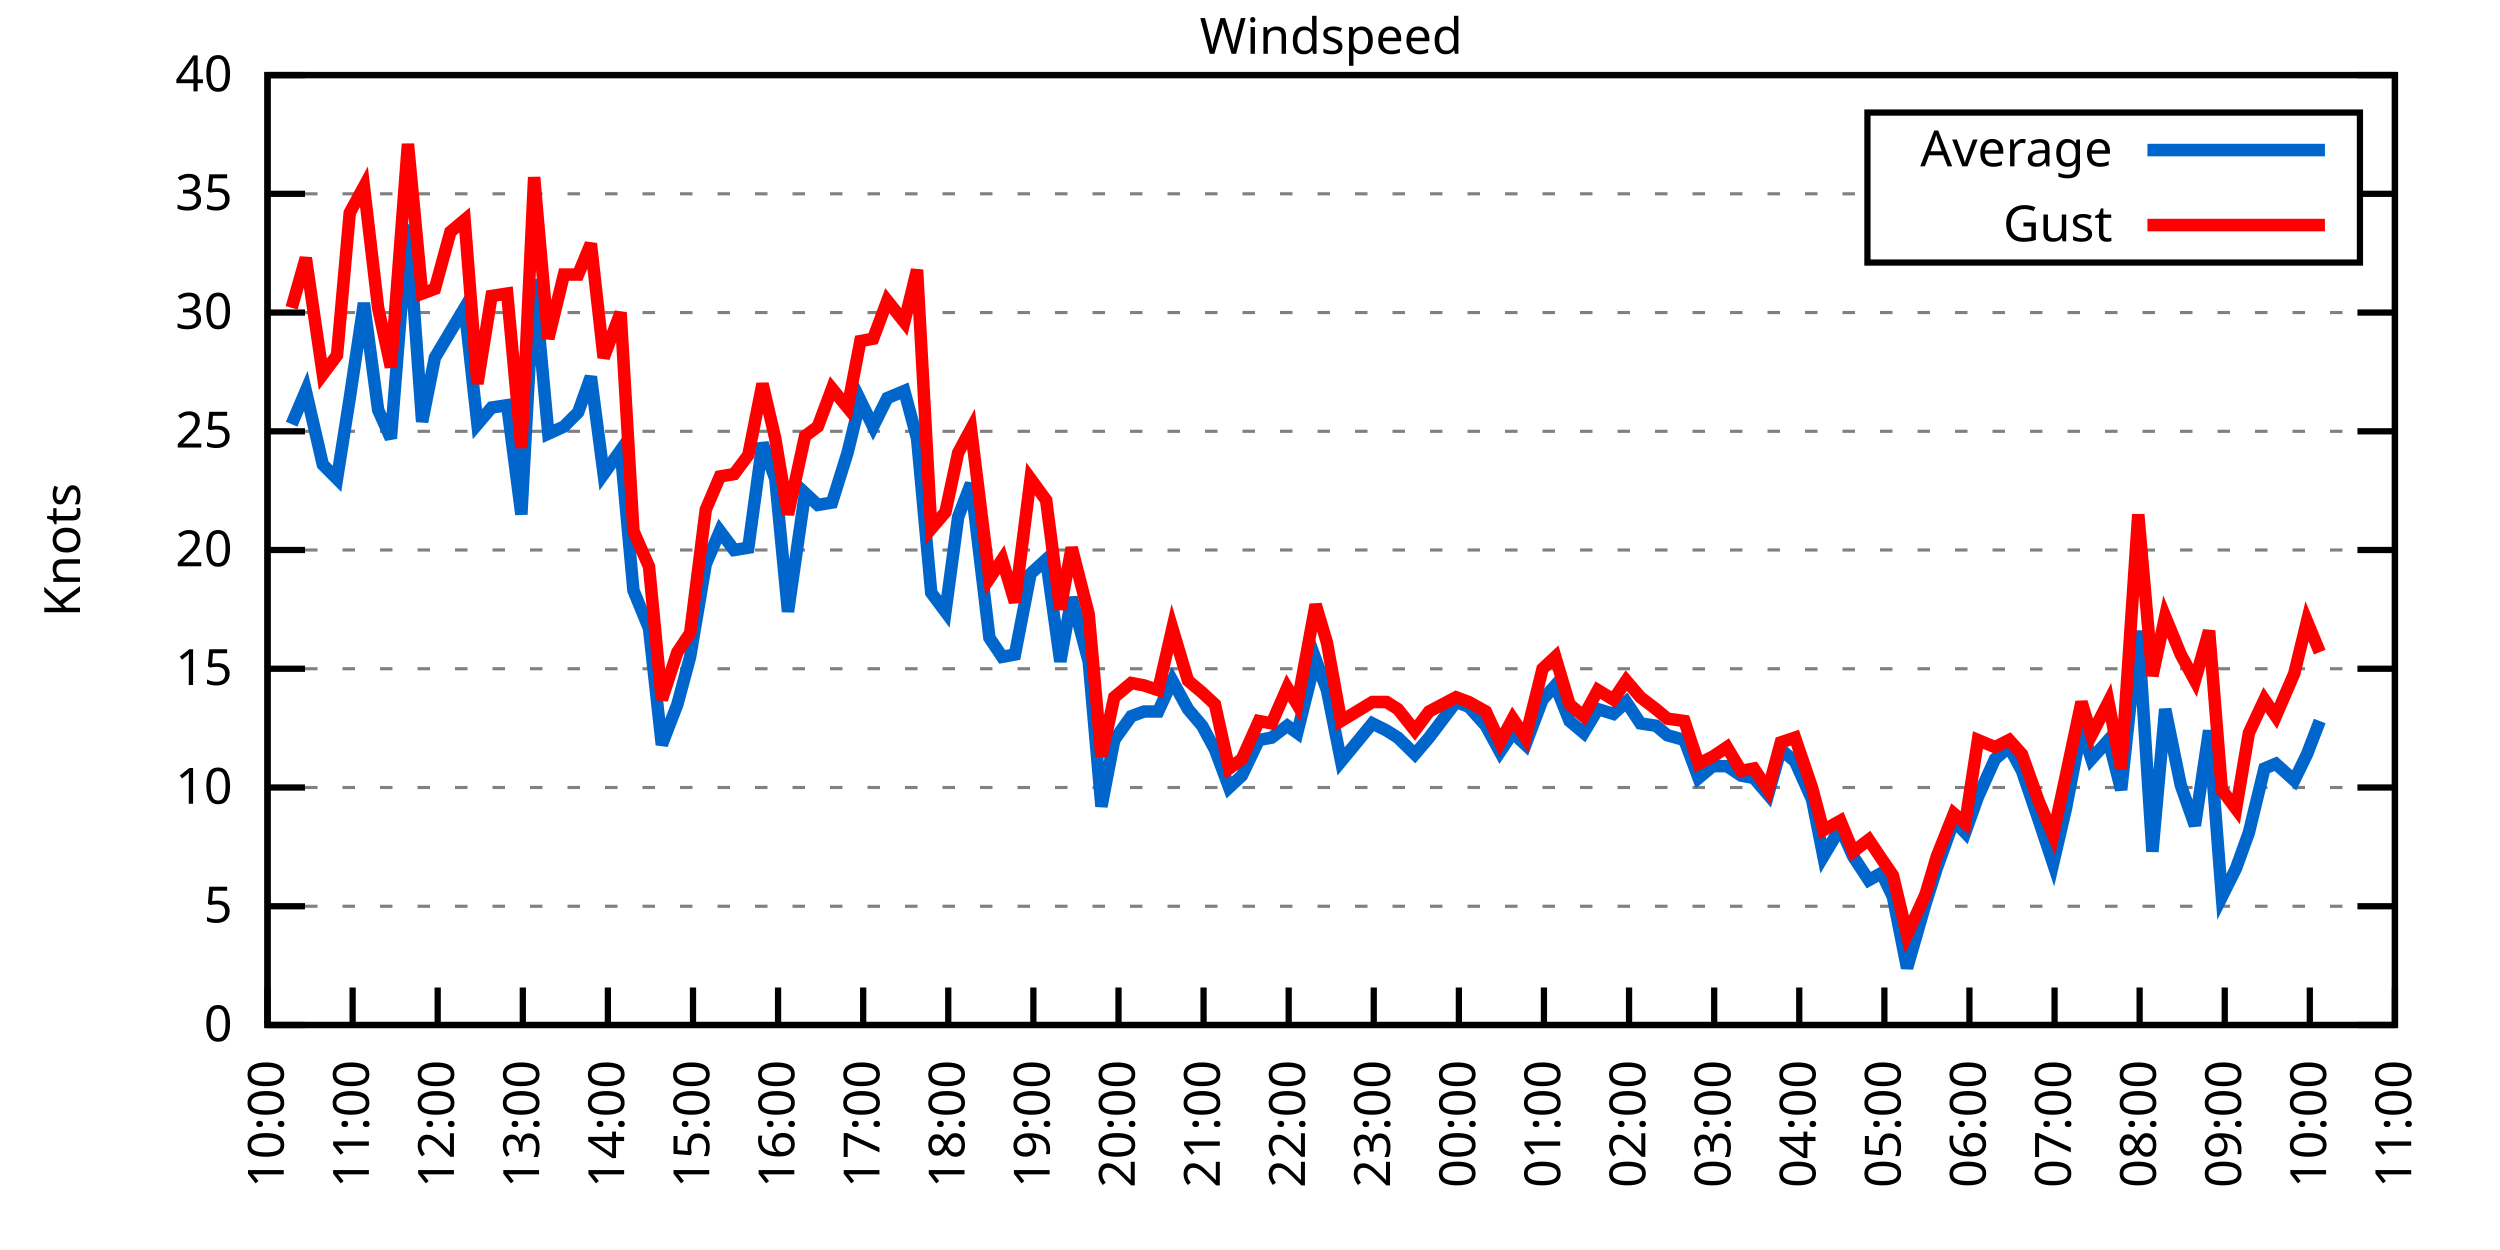
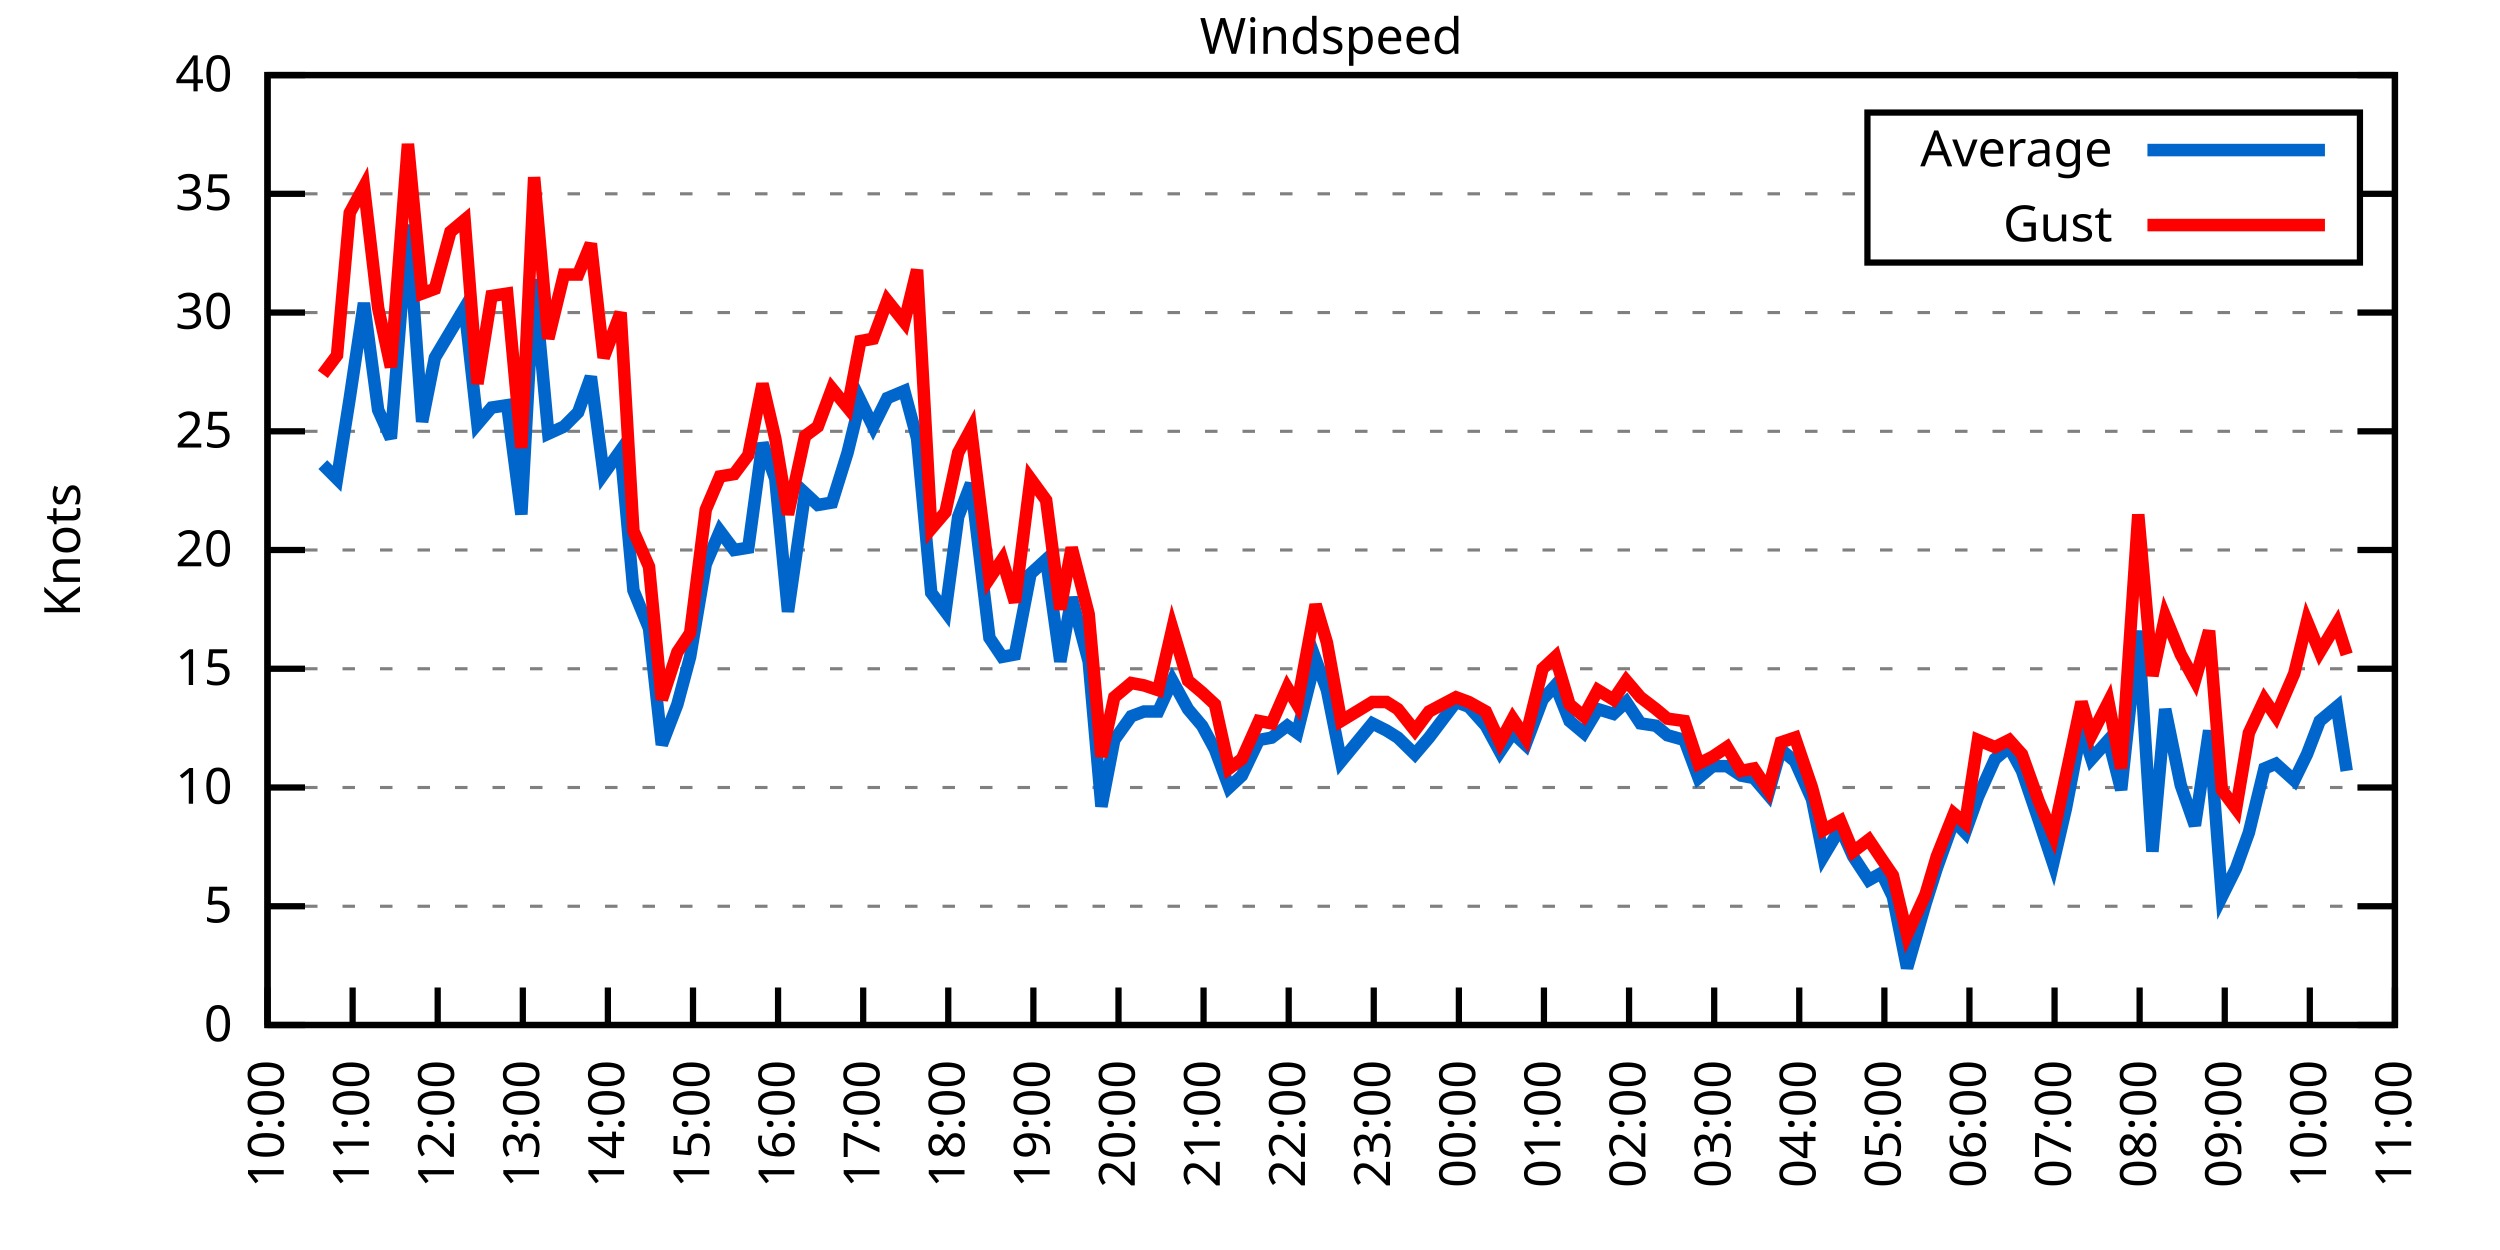
<svg xmlns="http://www.w3.org/2000/svg" xmlns:xlink="http://www.w3.org/1999/xlink" width="400" height="200" viewBox="0 0 400 200">
  <g id="gnuplot_canvas">
    <rect x="0" y="0" width="400" height="200" fill="none" />
    <defs>
      <circle id="gpDot" r="0.5" stroke-width="0.5" stroke="currentColor" />
      <path id="gpPt0" stroke-width="0.333" stroke="currentColor" d="M-1,0 h2 M0,-1 v2" />
      <path id="gpPt1" stroke-width="0.333" stroke="currentColor" d="M-1,-1 L1,1 M1,-1 L-1,1" />
      <path id="gpPt2" stroke-width="0.333" stroke="currentColor" d="M-1,0 L1,0 M0,-1 L0,1 M-1,-1 L1,1 M-1,1 L1,-1" />
      <rect id="gpPt3" stroke-width="0.333" stroke="currentColor" x="-1" y="-1" width="2" height="2" />
      <rect id="gpPt4" stroke-width="0.333" stroke="currentColor" fill="currentColor" x="-1" y="-1" width="2" height="2" />
      <circle id="gpPt5" stroke-width="0.333" stroke="currentColor" cx="0" cy="0" r="1" />
      <use xlink:href="#gpPt5" id="gpPt6" fill="currentColor" stroke="none" />
      <path id="gpPt7" stroke-width="0.333" stroke="currentColor" d="M0,-1.33 L-1.33,0.67 L1.33,0.67 z" />
      <use xlink:href="#gpPt7" id="gpPt8" fill="currentColor" stroke="none" />
      <use xlink:href="#gpPt7" id="gpPt9" stroke="currentColor" transform="rotate(180)" />
      <use xlink:href="#gpPt9" id="gpPt10" fill="currentColor" stroke="none" />
      <use xlink:href="#gpPt3" id="gpPt11" stroke="currentColor" transform="rotate(45)" />
      <use xlink:href="#gpPt11" id="gpPt12" fill="currentColor" stroke="none" />
      <path id="gpPt13" stroke-width="0.333" stroke="currentColor" d="M0,1.330 L1.265,0.411 L0.782,-1.067 L-0.782,-1.076 L-1.265,0.411 z" />
      <use xlink:href="#gpPt13" id="gpPt14" fill="currentColor" stroke="none" />
      <filter id="textbox" filterUnits="objectBoundingBox" x="0" y="0" height="1" width="1">
        <feFlood flood-color="white" flood-opacity="1" result="bgnd" />
        <feComposite in="SourceGraphic" in2="bgnd" operator="atop" />
      </filter>
      <filter id="greybox" filterUnits="objectBoundingBox" x="0" y="0" height="1" width="1">
        <feFlood flood-color="lightgrey" flood-opacity="1" result="grey" />
        <feComposite in="SourceGraphic" in2="grey" operator="atop" />
      </filter>
    </defs>
    <g fill="none" color="white" stroke="currentColor" stroke-width="1.00" stroke-linecap="butt" stroke-linejoin="miter">
</g>
    <g fill="none" color="black" stroke="currentColor" stroke-width="1.00" stroke-linecap="butt" stroke-linejoin="miter">
      <g stroke="none" shape-rendering="crispEdges">
        <polygon fill="rgb(255, 255, 255)" points="42.80,164.00 383.18,164.00 383.18,12.02 42.80,12.02 " />
      </g>
    </g>
    <g fill="none" color="black" stroke="currentColor" stroke-width="1.00" stroke-linecap="butt" stroke-linejoin="miter">
</g>
    <g fill="none" color="black" stroke="black" stroke-width="0.50" stroke-linecap="butt" stroke-linejoin="miter">
</g>
    <g fill="none" color="gray" stroke="currentColor" stroke-width="0.50" stroke-linecap="butt" stroke-linejoin="miter">
      <path stroke="gray" stroke-dasharray="2,4" class="gridline" d="M42.80,164.00 L383.19,164.00  " />
    </g>
    <g fill="none" color="gray" stroke="gray" stroke-width="1.00" stroke-linecap="butt" stroke-linejoin="miter">
</g>
    <g fill="none" color="black" stroke="currentColor" stroke-width="1.00" stroke-linecap="butt" stroke-linejoin="miter">
      <path stroke="black" d="M42.80,164.00 L48.80,164.00 M383.19,164.00 L377.19,164.00  " />
      <g transform="translate(37.20,166.60)" stroke="none" fill="black" font-family="Sans" font-size="8.00" text-anchor="end">
        <text>
          <tspan font-family="Sans"> 0</tspan>
        </text>
      </g>
    </g>
    <g fill="none" color="black" stroke="currentColor" stroke-width="1.00" stroke-linecap="butt" stroke-linejoin="miter">
</g>
    <g fill="none" color="black" stroke="black" stroke-width="0.50" stroke-linecap="butt" stroke-linejoin="miter">
</g>
    <g fill="none" color="gray" stroke="currentColor" stroke-width="0.50" stroke-linecap="butt" stroke-linejoin="miter">
      <path stroke="gray" stroke-dasharray="2,4" class="gridline" d="M42.80,145.00 L383.19,145.00  " />
    </g>
    <g fill="none" color="gray" stroke="gray" stroke-width="1.00" stroke-linecap="butt" stroke-linejoin="miter">
</g>
    <g fill="none" color="black" stroke="currentColor" stroke-width="1.00" stroke-linecap="butt" stroke-linejoin="miter">
      <path stroke="black" d="M42.80,145.00 L48.80,145.00 M383.19,145.00 L377.19,145.00  " />
      <g transform="translate(37.20,147.60)" stroke="none" fill="black" font-family="Sans" font-size="8.00" text-anchor="end">
        <text>
          <tspan font-family="Sans"> 5</tspan>
        </text>
      </g>
    </g>
    <g fill="none" color="black" stroke="currentColor" stroke-width="1.00" stroke-linecap="butt" stroke-linejoin="miter">
</g>
    <g fill="none" color="black" stroke="black" stroke-width="0.50" stroke-linecap="butt" stroke-linejoin="miter">
</g>
    <g fill="none" color="gray" stroke="currentColor" stroke-width="0.50" stroke-linecap="butt" stroke-linejoin="miter">
      <path stroke="gray" stroke-dasharray="2,4" class="gridline" d="M42.80,126.00 L383.19,126.00  " />
    </g>
    <g fill="none" color="gray" stroke="gray" stroke-width="1.00" stroke-linecap="butt" stroke-linejoin="miter">
</g>
    <g fill="none" color="black" stroke="currentColor" stroke-width="1.00" stroke-linecap="butt" stroke-linejoin="miter">
      <path stroke="black" d="M42.80,126.00 L48.80,126.00 M383.19,126.00 L377.19,126.00  " />
      <g transform="translate(37.20,128.60)" stroke="none" fill="black" font-family="Sans" font-size="8.00" text-anchor="end">
        <text>
          <tspan font-family="Sans"> 10</tspan>
        </text>
      </g>
    </g>
    <g fill="none" color="black" stroke="currentColor" stroke-width="1.00" stroke-linecap="butt" stroke-linejoin="miter">
</g>
    <g fill="none" color="black" stroke="black" stroke-width="0.50" stroke-linecap="butt" stroke-linejoin="miter">
</g>
    <g fill="none" color="gray" stroke="currentColor" stroke-width="0.50" stroke-linecap="butt" stroke-linejoin="miter">
      <path stroke="gray" stroke-dasharray="2,4" class="gridline" d="M42.80,107.00 L383.19,107.00  " />
    </g>
    <g fill="none" color="gray" stroke="gray" stroke-width="1.00" stroke-linecap="butt" stroke-linejoin="miter">
</g>
    <g fill="none" color="black" stroke="currentColor" stroke-width="1.00" stroke-linecap="butt" stroke-linejoin="miter">
      <path stroke="black" d="M42.80,107.00 L48.80,107.00 M383.19,107.00 L377.19,107.00  " />
      <g transform="translate(37.20,109.60)" stroke="none" fill="black" font-family="Sans" font-size="8.00" text-anchor="end">
        <text>
          <tspan font-family="Sans"> 15</tspan>
        </text>
      </g>
    </g>
    <g fill="none" color="black" stroke="currentColor" stroke-width="1.00" stroke-linecap="butt" stroke-linejoin="miter">
</g>
    <g fill="none" color="black" stroke="black" stroke-width="0.50" stroke-linecap="butt" stroke-linejoin="miter">
</g>
    <g fill="none" color="gray" stroke="currentColor" stroke-width="0.50" stroke-linecap="butt" stroke-linejoin="miter">
      <path stroke="gray" stroke-dasharray="2,4" class="gridline" d="M42.80,88.00 L383.19,88.00  " />
    </g>
    <g fill="none" color="gray" stroke="gray" stroke-width="1.00" stroke-linecap="butt" stroke-linejoin="miter">
</g>
    <g fill="none" color="black" stroke="currentColor" stroke-width="1.00" stroke-linecap="butt" stroke-linejoin="miter">
      <path stroke="black" d="M42.80,88.00 L48.80,88.00 M383.19,88.00 L377.19,88.00  " />
      <g transform="translate(37.20,90.60)" stroke="none" fill="black" font-family="Sans" font-size="8.00" text-anchor="end">
        <text>
          <tspan font-family="Sans"> 20</tspan>
        </text>
      </g>
    </g>
    <g fill="none" color="black" stroke="currentColor" stroke-width="1.00" stroke-linecap="butt" stroke-linejoin="miter">
</g>
    <g fill="none" color="black" stroke="black" stroke-width="0.50" stroke-linecap="butt" stroke-linejoin="miter">
</g>
    <g fill="none" color="gray" stroke="currentColor" stroke-width="0.50" stroke-linecap="butt" stroke-linejoin="miter">
      <path stroke="gray" stroke-dasharray="2,4" class="gridline" d="M42.80,69.01 L383.19,69.01  " />
    </g>
    <g fill="none" color="gray" stroke="gray" stroke-width="1.00" stroke-linecap="butt" stroke-linejoin="miter">
</g>
    <g fill="none" color="black" stroke="currentColor" stroke-width="1.00" stroke-linecap="butt" stroke-linejoin="miter">
      <path stroke="black" d="M42.80,69.01 L48.80,69.01 M383.19,69.01 L377.19,69.01  " />
      <g transform="translate(37.20,71.61)" stroke="none" fill="black" font-family="Sans" font-size="8.00" text-anchor="end">
        <text>
          <tspan font-family="Sans"> 25</tspan>
        </text>
      </g>
    </g>
    <g fill="none" color="black" stroke="currentColor" stroke-width="1.00" stroke-linecap="butt" stroke-linejoin="miter">
</g>
    <g fill="none" color="black" stroke="black" stroke-width="0.50" stroke-linecap="butt" stroke-linejoin="miter">
</g>
    <g fill="none" color="gray" stroke="currentColor" stroke-width="0.50" stroke-linecap="butt" stroke-linejoin="miter">
      <path stroke="gray" stroke-dasharray="2,4" class="gridline" d="M42.80,50.01 L383.19,50.01  " />
    </g>
    <g fill="none" color="gray" stroke="gray" stroke-width="1.00" stroke-linecap="butt" stroke-linejoin="miter">
</g>
    <g fill="none" color="black" stroke="currentColor" stroke-width="1.00" stroke-linecap="butt" stroke-linejoin="miter">
      <path stroke="black" d="M42.80,50.01 L48.80,50.01 M383.19,50.01 L377.19,50.01  " />
      <g transform="translate(37.20,52.61)" stroke="none" fill="black" font-family="Sans" font-size="8.00" text-anchor="end">
        <text>
          <tspan font-family="Sans"> 30</tspan>
        </text>
      </g>
    </g>
    <g fill="none" color="black" stroke="currentColor" stroke-width="1.00" stroke-linecap="butt" stroke-linejoin="miter">
</g>
    <g fill="none" color="black" stroke="black" stroke-width="0.50" stroke-linecap="butt" stroke-linejoin="miter">
</g>
    <g fill="none" color="gray" stroke="currentColor" stroke-width="0.50" stroke-linecap="butt" stroke-linejoin="miter">
      <path stroke="gray" stroke-dasharray="2,4" class="gridline" d="M42.80,31.01 L298.79,31.01 M377.59,31.01 L383.19,31.01  " />
    </g>
    <g fill="none" color="gray" stroke="gray" stroke-width="1.00" stroke-linecap="butt" stroke-linejoin="miter">
</g>
    <g fill="none" color="black" stroke="currentColor" stroke-width="1.00" stroke-linecap="butt" stroke-linejoin="miter">
      <path stroke="black" d="M42.80,31.01 L48.80,31.01 M383.19,31.01 L377.19,31.01  " />
      <g transform="translate(37.20,33.61)" stroke="none" fill="black" font-family="Sans" font-size="8.00" text-anchor="end">
        <text>
          <tspan font-family="Sans"> 35</tspan>
        </text>
      </g>
    </g>
    <g fill="none" color="black" stroke="currentColor" stroke-width="1.00" stroke-linecap="butt" stroke-linejoin="miter">
</g>
    <g fill="none" color="black" stroke="black" stroke-width="0.50" stroke-linecap="butt" stroke-linejoin="miter">
</g>
    <g fill="none" color="gray" stroke="currentColor" stroke-width="0.50" stroke-linecap="butt" stroke-linejoin="miter">
      <path stroke="gray" stroke-dasharray="2,4" class="gridline" d="M42.80,12.01 L383.19,12.01  " />
    </g>
    <g fill="none" color="gray" stroke="gray" stroke-width="1.00" stroke-linecap="butt" stroke-linejoin="miter">
</g>
    <g fill="none" color="black" stroke="currentColor" stroke-width="1.00" stroke-linecap="butt" stroke-linejoin="miter">
      <path stroke="black" d="M42.80,12.01 L48.80,12.01 M383.19,12.01 L377.19,12.01  " />
      <g transform="translate(37.20,14.61)" stroke="none" fill="black" font-family="Sans" font-size="8.00" text-anchor="end">
        <text>
          <tspan font-family="Sans"> 40</tspan>
        </text>
      </g>
    </g>
    <g fill="none" color="black" stroke="currentColor" stroke-width="1.00" stroke-linecap="butt" stroke-linejoin="miter">
      <path stroke="black" d="M42.80,164.00 L42.80,158.00  " />
      <g transform="translate(45.40,169.60) rotate(270.00)" stroke="none" fill="black" font-family="Sans" font-size="8.00" text-anchor="end">
        <text>
          <tspan font-family="Sans">10:00</tspan>
        </text>
      </g>
    </g>
    <g fill="none" color="black" stroke="currentColor" stroke-width="1.00" stroke-linecap="butt" stroke-linejoin="miter">
      <path stroke="black" d="M56.42,164.00 L56.42,158.00  " />
      <g transform="translate(59.02,169.60) rotate(270.00)" stroke="none" fill="black" font-family="Sans" font-size="8.00" text-anchor="end">
        <text>
          <tspan font-family="Sans">11:00</tspan>
        </text>
      </g>
    </g>
    <g fill="none" color="black" stroke="currentColor" stroke-width="1.00" stroke-linecap="butt" stroke-linejoin="miter">
      <path stroke="black" d="M70.03,164.00 L70.03,158.00  " />
      <g transform="translate(72.63,169.60) rotate(270.00)" stroke="none" fill="black" font-family="Sans" font-size="8.00" text-anchor="end">
        <text>
          <tspan font-family="Sans">12:00</tspan>
        </text>
      </g>
    </g>
    <g fill="none" color="black" stroke="currentColor" stroke-width="1.00" stroke-linecap="butt" stroke-linejoin="miter">
      <path stroke="black" d="M83.65,164.00 L83.65,158.00  " />
      <g transform="translate(86.25,169.60) rotate(270.00)" stroke="none" fill="black" font-family="Sans" font-size="8.00" text-anchor="end">
        <text>
          <tspan font-family="Sans">13:00</tspan>
        </text>
      </g>
    </g>
    <g fill="none" color="black" stroke="currentColor" stroke-width="1.00" stroke-linecap="butt" stroke-linejoin="miter">
      <path stroke="black" d="M97.26,164.00 L97.26,158.00  " />
      <g transform="translate(99.86,169.60) rotate(270.00)" stroke="none" fill="black" font-family="Sans" font-size="8.00" text-anchor="end">
        <text>
          <tspan font-family="Sans">14:00</tspan>
        </text>
      </g>
    </g>
    <g fill="none" color="black" stroke="currentColor" stroke-width="1.00" stroke-linecap="butt" stroke-linejoin="miter">
      <path stroke="black" d="M110.88,164.00 L110.88,158.00  " />
      <g transform="translate(113.48,169.60) rotate(270.00)" stroke="none" fill="black" font-family="Sans" font-size="8.00" text-anchor="end">
        <text>
          <tspan font-family="Sans">15:00</tspan>
        </text>
      </g>
    </g>
    <g fill="none" color="black" stroke="currentColor" stroke-width="1.00" stroke-linecap="butt" stroke-linejoin="miter">
      <path stroke="black" d="M124.49,164.00 L124.49,158.00  " />
      <g transform="translate(127.09,169.60) rotate(270.00)" stroke="none" fill="black" font-family="Sans" font-size="8.00" text-anchor="end">
        <text>
          <tspan font-family="Sans">16:00</tspan>
        </text>
      </g>
    </g>
    <g fill="none" color="black" stroke="currentColor" stroke-width="1.00" stroke-linecap="butt" stroke-linejoin="miter">
      <path stroke="black" d="M138.11,164.00 L138.11,158.00  " />
      <g transform="translate(140.71,169.60) rotate(270.00)" stroke="none" fill="black" font-family="Sans" font-size="8.00" text-anchor="end">
        <text>
          <tspan font-family="Sans">17:00</tspan>
        </text>
      </g>
    </g>
    <g fill="none" color="black" stroke="currentColor" stroke-width="1.00" stroke-linecap="butt" stroke-linejoin="miter">
      <path stroke="black" d="M151.72,164.00 L151.72,158.00  " />
      <g transform="translate(154.32,169.60) rotate(270.00)" stroke="none" fill="black" font-family="Sans" font-size="8.00" text-anchor="end">
        <text>
          <tspan font-family="Sans">18:00</tspan>
        </text>
      </g>
    </g>
    <g fill="none" color="black" stroke="currentColor" stroke-width="1.00" stroke-linecap="butt" stroke-linejoin="miter">
      <path stroke="black" d="M165.34,164.00 L165.34,158.00  " />
      <g transform="translate(167.94,169.60) rotate(270.00)" stroke="none" fill="black" font-family="Sans" font-size="8.00" text-anchor="end">
        <text>
          <tspan font-family="Sans">19:00</tspan>
        </text>
      </g>
    </g>
    <g fill="none" color="black" stroke="currentColor" stroke-width="1.00" stroke-linecap="butt" stroke-linejoin="miter">
      <path stroke="black" d="M178.96,164.00 L178.96,158.00  " />
      <g transform="translate(181.56,169.60) rotate(270.00)" stroke="none" fill="black" font-family="Sans" font-size="8.00" text-anchor="end">
        <text>
          <tspan font-family="Sans">20:00</tspan>
        </text>
      </g>
    </g>
    <g fill="none" color="black" stroke="currentColor" stroke-width="1.00" stroke-linecap="butt" stroke-linejoin="miter">
      <path stroke="black" d="M192.57,164.00 L192.57,158.00  " />
      <g transform="translate(195.17,169.60) rotate(270.00)" stroke="none" fill="black" font-family="Sans" font-size="8.00" text-anchor="end">
        <text>
          <tspan font-family="Sans">21:00</tspan>
        </text>
      </g>
    </g>
    <g fill="none" color="black" stroke="currentColor" stroke-width="1.00" stroke-linecap="butt" stroke-linejoin="miter">
      <path stroke="black" d="M206.19,164.00 L206.19,158.00  " />
      <g transform="translate(208.79,169.60) rotate(270.00)" stroke="none" fill="black" font-family="Sans" font-size="8.00" text-anchor="end">
        <text>
          <tspan font-family="Sans">22:00</tspan>
        </text>
      </g>
    </g>
    <g fill="none" color="black" stroke="currentColor" stroke-width="1.00" stroke-linecap="butt" stroke-linejoin="miter">
      <path stroke="black" d="M219.80,164.00 L219.80,158.00  " />
      <g transform="translate(222.40,169.60) rotate(270.00)" stroke="none" fill="black" font-family="Sans" font-size="8.00" text-anchor="end">
        <text>
          <tspan font-family="Sans">23:00</tspan>
        </text>
      </g>
    </g>
    <g fill="none" color="black" stroke="currentColor" stroke-width="1.00" stroke-linecap="butt" stroke-linejoin="miter">
      <path stroke="black" d="M233.42,164.00 L233.42,158.00  " />
      <g transform="translate(236.02,169.60) rotate(270.00)" stroke="none" fill="black" font-family="Sans" font-size="8.00" text-anchor="end">
        <text>
          <tspan font-family="Sans">00:00</tspan>
        </text>
      </g>
    </g>
    <g fill="none" color="black" stroke="currentColor" stroke-width="1.00" stroke-linecap="butt" stroke-linejoin="miter">
      <path stroke="black" d="M247.03,164.00 L247.03,158.00  " />
      <g transform="translate(249.63,169.60) rotate(270.00)" stroke="none" fill="black" font-family="Sans" font-size="8.00" text-anchor="end">
        <text>
          <tspan font-family="Sans">01:00</tspan>
        </text>
      </g>
    </g>
    <g fill="none" color="black" stroke="currentColor" stroke-width="1.00" stroke-linecap="butt" stroke-linejoin="miter">
      <path stroke="black" d="M260.65,164.00 L260.65,158.00  " />
      <g transform="translate(263.25,169.60) rotate(270.00)" stroke="none" fill="black" font-family="Sans" font-size="8.00" text-anchor="end">
        <text>
          <tspan font-family="Sans">02:00</tspan>
        </text>
      </g>
    </g>
    <g fill="none" color="black" stroke="currentColor" stroke-width="1.00" stroke-linecap="butt" stroke-linejoin="miter">
      <path stroke="black" d="M274.27,164.00 L274.27,158.00  " />
      <g transform="translate(276.87,169.60) rotate(270.00)" stroke="none" fill="black" font-family="Sans" font-size="8.00" text-anchor="end">
        <text>
          <tspan font-family="Sans">03:00</tspan>
        </text>
      </g>
    </g>
    <g fill="none" color="black" stroke="currentColor" stroke-width="1.00" stroke-linecap="butt" stroke-linejoin="miter">
      <path stroke="black" d="M287.88,164.00 L287.88,158.00  " />
      <g transform="translate(290.48,169.60) rotate(270.00)" stroke="none" fill="black" font-family="Sans" font-size="8.00" text-anchor="end">
        <text>
          <tspan font-family="Sans">04:00</tspan>
        </text>
      </g>
    </g>
    <g fill="none" color="black" stroke="currentColor" stroke-width="1.00" stroke-linecap="butt" stroke-linejoin="miter">
      <path stroke="black" d="M301.50,164.00 L301.50,158.00  " />
      <g transform="translate(304.10,169.60) rotate(270.00)" stroke="none" fill="black" font-family="Sans" font-size="8.00" text-anchor="end">
        <text>
          <tspan font-family="Sans">05:00</tspan>
        </text>
      </g>
    </g>
    <g fill="none" color="black" stroke="currentColor" stroke-width="1.00" stroke-linecap="butt" stroke-linejoin="miter">
      <path stroke="black" d="M315.11,164.00 L315.11,158.00  " />
      <g transform="translate(317.71,169.60) rotate(270.00)" stroke="none" fill="black" font-family="Sans" font-size="8.00" text-anchor="end">
        <text>
          <tspan font-family="Sans">06:00</tspan>
        </text>
      </g>
    </g>
    <g fill="none" color="black" stroke="currentColor" stroke-width="1.00" stroke-linecap="butt" stroke-linejoin="miter">
      <path stroke="black" d="M328.73,164.00 L328.73,158.00  " />
      <g transform="translate(331.33,169.60) rotate(270.00)" stroke="none" fill="black" font-family="Sans" font-size="8.00" text-anchor="end">
        <text>
          <tspan font-family="Sans">07:00</tspan>
        </text>
      </g>
    </g>
    <g fill="none" color="black" stroke="currentColor" stroke-width="1.00" stroke-linecap="butt" stroke-linejoin="miter">
      <path stroke="black" d="M342.34,164.00 L342.34,158.00  " />
      <g transform="translate(344.94,169.60) rotate(270.00)" stroke="none" fill="black" font-family="Sans" font-size="8.00" text-anchor="end">
        <text>
          <tspan font-family="Sans">08:00</tspan>
        </text>
      </g>
    </g>
    <g fill="none" color="black" stroke="currentColor" stroke-width="1.00" stroke-linecap="butt" stroke-linejoin="miter">
      <path stroke="black" d="M355.96,164.00 L355.96,158.00  " />
      <g transform="translate(358.56,169.60) rotate(270.00)" stroke="none" fill="black" font-family="Sans" font-size="8.00" text-anchor="end">
        <text>
          <tspan font-family="Sans">09:00</tspan>
        </text>
      </g>
    </g>
    <g fill="none" color="black" stroke="currentColor" stroke-width="1.00" stroke-linecap="butt" stroke-linejoin="miter">
      <path stroke="black" d="M369.57,164.00 L369.57,158.00  " />
      <g transform="translate(372.17,169.60) rotate(270.00)" stroke="none" fill="black" font-family="Sans" font-size="8.00" text-anchor="end">
        <text>
          <tspan font-family="Sans">10:00</tspan>
        </text>
      </g>
    </g>
    <g fill="none" color="black" stroke="currentColor" stroke-width="1.00" stroke-linecap="butt" stroke-linejoin="miter">
      <path stroke="black" d="M383.19,164.00 L383.19,158.00  " />
      <g transform="translate(385.79,169.60) rotate(270.00)" stroke="none" fill="black" font-family="Sans" font-size="8.00" text-anchor="end">
        <text>
          <tspan font-family="Sans">11:00</tspan>
        </text>
      </g>
    </g>
    <g fill="none" color="black" stroke="currentColor" stroke-width="1.00" stroke-linecap="butt" stroke-linejoin="miter">
</g>
    <g fill="none" color="black" stroke="currentColor" stroke-width="1.00" stroke-linecap="butt" stroke-linejoin="miter">
      <path stroke="black" d="M42.80,12.01 L42.80,164.00 L383.19,164.00 L383.19,12.01 L42.80,12.01 Z  " />
    </g>
    <g fill="none" color="black" stroke="currentColor" stroke-width="1.00" stroke-linecap="butt" stroke-linejoin="miter">
</g>
    <g fill="none" color="black" stroke="currentColor" stroke-width="1.00" stroke-linecap="butt" stroke-linejoin="miter">
      <path stroke="black" d="M298.79,42.01 L298.79,18.01 L377.59,18.01 L377.59,42.01 L298.79,42.01 Z  " />
    </g>
    <g id="Windspeed_plot_1">
      <g fill="none" color="white" stroke="black" stroke-width="2.00" stroke-linecap="butt" stroke-linejoin="miter">
</g>
      <g fill="none" color="black" stroke="currentColor" stroke-width="2.00" stroke-linecap="butt" stroke-linejoin="miter">
        <g transform="translate(337.99,26.61)" stroke="none" fill="black" font-family="Sans" font-size="8.00" text-anchor="end">
          <text>
            <tspan font-family="Sans">Average</tspan>
          </text>
        </g>
      </g>
      <g fill="none" color="black" stroke="currentColor" stroke-width="2.00" stroke-linecap="butt" stroke-linejoin="miter">
-         <path stroke="rgb(  0, 102, 204)" d="M343.59,24.01 L371.99,24.01 M46.66,67.87 L48.93,62.55 L51.65,74.33 L53.92,76.61 L55.96,63.69 L58.23,48.49   L60.50,65.59 L62.54,70.15 L65.27,35.95 L67.54,67.49 L69.58,57.23 L72.07,53.05 L74.34,49.25 L76.39,67.87   L78.65,65.21 L81.15,64.83 L83.42,82.31 L85.46,44.69 L87.73,69.39 L90.23,68.25 L92.50,65.97 L94.54,60.27   L96.58,75.85 L99.30,72.05 L101.35,94.46 L103.84,100.54 L105.89,119.16 L108.38,112.70 L110.42,105.10 L112.92,90.28   L115.19,84.97 L117.46,88.00 L119.73,87.63 L122.00,70.91 L124.04,76.61 L126.08,97.88 L128.81,78.89 L130.85,80.79   L133.12,80.41 L135.61,72.43 L137.66,64.07 L139.70,68.25 L141.97,63.69 L144.69,62.55 L146.73,70.15 L149.00,94.84   L151.27,97.88 L153.31,82.69 L155.36,77.37 L158.31,102.06 L160.35,105.10 L162.39,104.72 L164.89,91.80 L167.38,89.52   L169.65,105.86 L171.47,95.60 L174.19,105.86 L176.23,129.04 L178.28,118.40 L181.00,114.60 L183.04,113.84 L185.31,113.84   L187.58,108.90 L190.08,113.46 L192.34,116.12 L194.39,119.92 L196.66,126.00 L198.70,124.10 L201.42,118.40 L203.46,118.02   L205.96,116.12 L207.55,117.26 L210.50,105.48 L212.31,110.42 L214.58,121.82 L219.58,115.74 L221.85,116.88 L223.66,118.02   L226.38,120.68 L228.65,118.02 L232.96,112.32 L235.01,113.08 L237.73,116.12 L240.00,120.30 L242.04,117.26 L244.08,119.16   L246.81,111.94 L248.85,109.66 L251.12,115.36 L253.39,117.26 L255.66,113.46 L258.15,114.22 L260.20,112.32 L262.47,115.74   L264.96,116.12 L266.78,117.64 L269.50,118.40 L271.77,124.48 L274.04,122.58 L276.31,122.58 L278.58,124.10 L280.62,124.48   L282.89,127.14 L284.93,119.92 L287.20,121.82 L289.92,127.90 L291.74,137.02 L294.46,132.46 L296.50,137.02 L299.00,140.82   L301.04,139.68 L302.86,143.48 L305.13,154.88 L308.08,144.62 L309.89,138.92 L312.62,131.32 L314.43,133.22 L316.47,127.52   L319.20,121.44 L321.47,119.54 L323.51,123.34 L326.23,131.32 L328.50,138.16 L330.54,129.42 L333.04,116.50 L334.63,121.44   L337.35,118.40 L339.39,126.38 L342.12,100.92 L344.39,136.26 L346.43,113.46 L348.92,125.62 L351.19,132.08 L353.46,116.88   L355.50,143.48 L357.77,138.92 L359.82,133.22 L362.31,122.96 L364.13,122.20 L367.08,124.86 L369.12,120.68 L371.16,115.36    " />
+         <path stroke="rgb(  0, 102, 204)" d="M343.59,24.01 L371.99,24.01 M51.65,74.33 L53.92,76.61 L55.96,63.69 L58.23,48.49 L60.50,65.59 L62.54,70.15   L65.27,35.95 L67.54,67.49 L69.58,57.23 L72.07,53.05 L74.34,49.25 L76.39,67.87 L78.65,65.21 L81.15,64.83   L83.42,82.31 L85.46,44.69 L87.73,69.39 L90.23,68.25 L92.50,65.97 L94.54,60.27 L96.58,75.85 L99.30,72.05   L101.35,94.46 L103.84,100.54 L105.89,119.16 L108.38,112.70 L110.42,105.10 L112.92,90.28 L115.19,84.97 L117.46,88.00   L119.73,87.63 L122.00,70.91 L124.04,76.61 L126.08,97.88 L128.81,78.89 L130.85,80.79 L133.12,80.41 L135.61,72.43   L137.66,64.07 L139.70,68.25 L141.97,63.69 L144.69,62.55 L146.73,70.15 L149.00,94.84 L151.27,97.88 L153.31,82.69   L155.36,77.37 L158.31,102.06 L160.35,105.10 L162.39,104.72 L164.89,91.80 L167.38,89.52 L169.65,105.86 L171.47,95.60   L174.19,105.86 L176.23,129.04 L178.28,118.40 L181.00,114.60 L183.04,113.84 L185.31,113.84 L187.58,108.90 L190.08,113.46   L192.34,116.12 L194.39,119.92 L196.66,126.00 L198.70,124.10 L201.42,118.40 L203.46,118.02 L205.96,116.12 L207.55,117.26   L210.50,105.48 L212.31,110.42 L214.58,121.82 L219.58,115.74 L221.85,116.88 L223.66,118.02 L226.38,120.68 L228.65,118.02   L232.96,112.32 L235.01,113.08 L237.73,116.12 L240.00,120.30 L242.04,117.26 L244.08,119.16 L246.81,111.94 L248.85,109.66   L251.12,115.36 L253.39,117.26 L255.66,113.46 L258.15,114.22 L260.20,112.32 L262.47,115.74 L264.96,116.12 L266.78,117.64   L269.50,118.40 L271.77,124.48 L274.04,122.58 L276.31,122.58 L278.58,124.10 L280.62,124.48 L282.89,127.14 L284.93,119.92   L287.20,121.82 L289.92,127.90 L291.74,137.02 L294.46,132.46 L296.50,137.02 L299.00,140.82 L301.04,139.68 L302.86,143.48   L305.13,154.88 L308.08,144.62 L309.89,138.92 L312.62,131.32 L314.43,133.22 L316.47,127.52 L319.20,121.44 L321.47,119.54   L323.51,123.34 L326.23,131.32 L328.50,138.16 L330.54,129.42 L333.04,116.50 L334.63,121.44 L337.35,118.40 L339.39,126.38   L342.12,100.92 L344.39,136.26 L346.43,113.46 L348.92,125.62 L351.19,132.08 L353.46,116.88 L355.50,143.48 L357.77,138.92   L359.82,133.22 L362.31,122.96 L364.13,122.20 L367.08,124.86 L369.12,120.68 L371.16,115.36 L373.89,113.08 L375.47,123.34    " />
      </g>
    </g>
    <g id="Windspeed_plot_2">
      <g fill="none" color="black" stroke="currentColor" stroke-width="2.00" stroke-linecap="butt" stroke-linejoin="miter">
        <g transform="translate(337.99,38.61)" stroke="none" fill="black" font-family="Sans" font-size="8.00" text-anchor="end">
          <text>
            <tspan font-family="Sans">Gust</tspan>
          </text>
        </g>
      </g>
      <g fill="none" color="black" stroke="currentColor" stroke-width="2.00" stroke-linecap="butt" stroke-linejoin="miter">
-         <path stroke="rgb(255,   0,   0)" d="M343.59,36.01 L371.99,36.01 M46.66,49.25 L48.93,41.27 L51.65,59.89 L53.92,56.85 L55.96,34.05 L58.23,29.87   L60.50,49.25 L62.54,58.75 L65.27,23.03 L67.54,46.97 L69.58,46.21 L72.07,37.09 L74.34,35.19 L76.39,61.41   L78.65,47.35 L81.15,46.97 L83.42,71.67 L85.46,28.35 L87.73,54.19 L90.23,43.93 L92.50,43.93 L94.54,38.99   L96.58,57.23 L99.30,50.01 L101.35,84.97 L103.84,90.66 L105.89,111.94 L108.38,104.34 L110.42,101.30 L112.92,81.55   L115.19,76.23 L117.46,75.85 L119.73,72.81 L122.00,61.41 L124.04,70.15 L126.08,82.31 L128.81,69.77 L130.85,68.25   L133.12,62.17 L135.61,65.21 L137.66,54.57 L139.70,54.19 L141.97,48.11 L144.69,51.53 L146.73,43.17 L149.00,84.59   L151.27,81.93 L153.31,72.43 L155.36,68.63 L158.31,92.56 L160.35,89.52 L162.39,96.36 L164.89,76.61 L167.38,80.03   L169.65,97.50 L171.47,87.63 L174.19,98.26 L176.23,121.06 L178.28,111.56 L181.00,109.28 L183.04,109.66 L185.31,110.42   L187.58,100.54 L190.08,108.90 L192.34,110.80 L194.39,112.70 L196.66,122.96 L198.70,121.44 L201.42,115.36 L203.46,115.74   L205.96,110.04 L207.55,112.70 L210.50,96.74 L212.31,102.82 L214.58,115.36 L219.58,112.32 L221.85,112.32 L223.66,113.46   L226.38,116.88 L228.65,113.84 L232.96,111.56 L235.01,112.32 L237.73,113.84 L240.00,118.78 L242.04,114.98 L244.08,118.02   L246.81,107.00 L248.85,105.10 L251.12,112.70 L253.39,114.60 L255.66,110.42 L258.15,111.94 L260.20,108.90 L262.47,111.56   L264.96,113.46 L266.78,114.98 L269.50,115.36 L271.77,122.20 L274.04,121.06 L276.31,119.54 L278.58,123.34 L280.62,122.96   L282.89,126.38 L284.93,118.78 L287.20,118.02 L289.92,126.00 L291.74,132.84 L294.46,131.32 L296.50,136.26 L299.00,134.36   L301.04,137.40 L302.86,140.06 L305.13,149.56 L308.08,143.10 L309.89,137.02 L312.62,130.18 L314.43,131.70 L316.47,118.40   L319.20,119.54 L321.47,118.40 L323.51,120.68 L326.23,128.28 L328.50,133.60 L330.54,124.10 L333.04,112.32 L334.63,117.64   L337.35,112.32 L339.39,122.96 L342.12,82.31 L344.39,108.14 L346.43,98.64 L348.92,104.72 L351.19,108.90 L353.46,100.92   L355.50,126.38 L357.77,129.42 L359.82,117.26 L362.31,111.94 L364.13,114.60 L367.08,107.76 L369.12,99.40 L371.16,104.34    " />
+         <path stroke="rgb(255,   0,   0)" d="M343.59,36.01 L371.99,36.01 M51.65,59.89 L53.92,56.85 L55.96,34.05 L58.23,29.87 L60.50,49.25 L62.54,58.75   L65.27,23.03 L67.54,46.97 L69.58,46.21 L72.07,37.09 L74.34,35.19 L76.39,61.41 L78.65,47.35 L81.15,46.97   L83.42,71.67 L85.46,28.35 L87.73,54.19 L90.23,43.93 L92.50,43.93 L94.54,38.99 L96.58,57.23 L99.30,50.01   L101.35,84.97 L103.84,90.66 L105.89,111.94 L108.38,104.34 L110.42,101.30 L112.92,81.55 L115.19,76.23 L117.46,75.85   L119.73,72.81 L122.00,61.41 L124.04,70.15 L126.08,82.31 L128.81,69.77 L130.85,68.25 L133.12,62.17 L135.61,65.21   L137.66,54.57 L139.70,54.19 L141.97,48.11 L144.69,51.53 L146.73,43.17 L149.00,84.59 L151.27,81.93 L153.31,72.43   L155.36,68.63 L158.31,92.56 L160.35,89.52 L162.39,96.36 L164.89,76.61 L167.38,80.03 L169.65,97.50 L171.47,87.63   L174.19,98.26 L176.23,121.06 L178.28,111.56 L181.00,109.28 L183.04,109.66 L185.31,110.42 L187.58,100.54 L190.08,108.90   L192.34,110.80 L194.39,112.70 L196.66,122.96 L198.70,121.44 L201.42,115.36 L203.46,115.74 L205.96,110.04 L207.55,112.70   L210.50,96.74 L212.31,102.82 L214.58,115.36 L219.58,112.32 L221.85,112.32 L223.66,113.46 L226.38,116.88 L228.65,113.84   L232.96,111.56 L235.01,112.32 L237.73,113.84 L240.00,118.78 L242.04,114.98 L244.08,118.02 L246.81,107.00 L248.85,105.10   L251.12,112.70 L253.39,114.60 L255.66,110.42 L258.15,111.94 L260.20,108.90 L262.47,111.56 L264.96,113.46 L266.78,114.98   L269.50,115.36 L271.77,122.20 L274.04,121.06 L276.31,119.54 L278.58,123.34 L280.62,122.96 L282.89,126.38 L284.93,118.78   L287.20,118.02 L289.92,126.00 L291.74,132.84 L294.46,131.32 L296.50,136.26 L299.00,134.36 L301.04,137.40 L302.86,140.06   L305.13,149.56 L308.08,143.10 L309.89,137.02 L312.62,130.18 L314.43,131.70 L316.47,118.40 L319.20,119.54 L321.47,118.40   L323.51,120.68 L326.23,128.28 L328.50,133.60 L330.54,124.10 L333.04,112.32 L334.63,117.64 L337.35,112.32 L339.39,122.96   L342.12,82.31 L344.39,108.14 L346.43,98.64 L348.92,104.72 L351.19,108.90 L353.46,100.92 L355.50,126.38 L357.77,129.42   L359.82,117.26 L362.31,111.94 L364.13,114.60 L367.08,107.76 L369.12,99.40 L371.16,104.34 L373.89,99.78 L375.47,104.72    " />
      </g>
    </g>
    <g fill="none" color="black" stroke="currentColor" stroke-width="2.00" stroke-linecap="butt" stroke-linejoin="miter">
</g>
    <g fill="none" color="black" stroke="black" stroke-width="1.00" stroke-linecap="butt" stroke-linejoin="miter">
</g>
    <g fill="none" color="black" stroke="currentColor" stroke-width="1.00" stroke-linecap="butt" stroke-linejoin="miter">
      <path stroke="black" d="M42.80,12.01 L42.80,164.00 L383.19,164.00 L383.19,12.01 L42.80,12.01 Z  " />
      <g transform="translate(12.80,88.01) rotate(270.00)" stroke="none" fill="black" font-family="Sans" font-size="8.00" text-anchor="middle">
        <text>
          <tspan font-family="Sans">Knots</tspan>
        </text>
      </g>
    </g>
    <g fill="none" color="black" stroke="currentColor" stroke-width="1.00" stroke-linecap="butt" stroke-linejoin="miter">
</g>
    <g fill="none" color="black" stroke="currentColor" stroke-width="1.00" stroke-linecap="butt" stroke-linejoin="miter">
      <g transform="translate(212.99,8.61)" stroke="none" fill="black" font-family="Sans" font-size="8.00" text-anchor="middle">
        <text>
          <tspan font-family="Sans">Windspeed</tspan>
        </text>
      </g>
    </g>
    <g fill="none" color="black" stroke="currentColor" stroke-width="1.00" stroke-linecap="butt" stroke-linejoin="miter">
</g>
  </g>
</svg>
